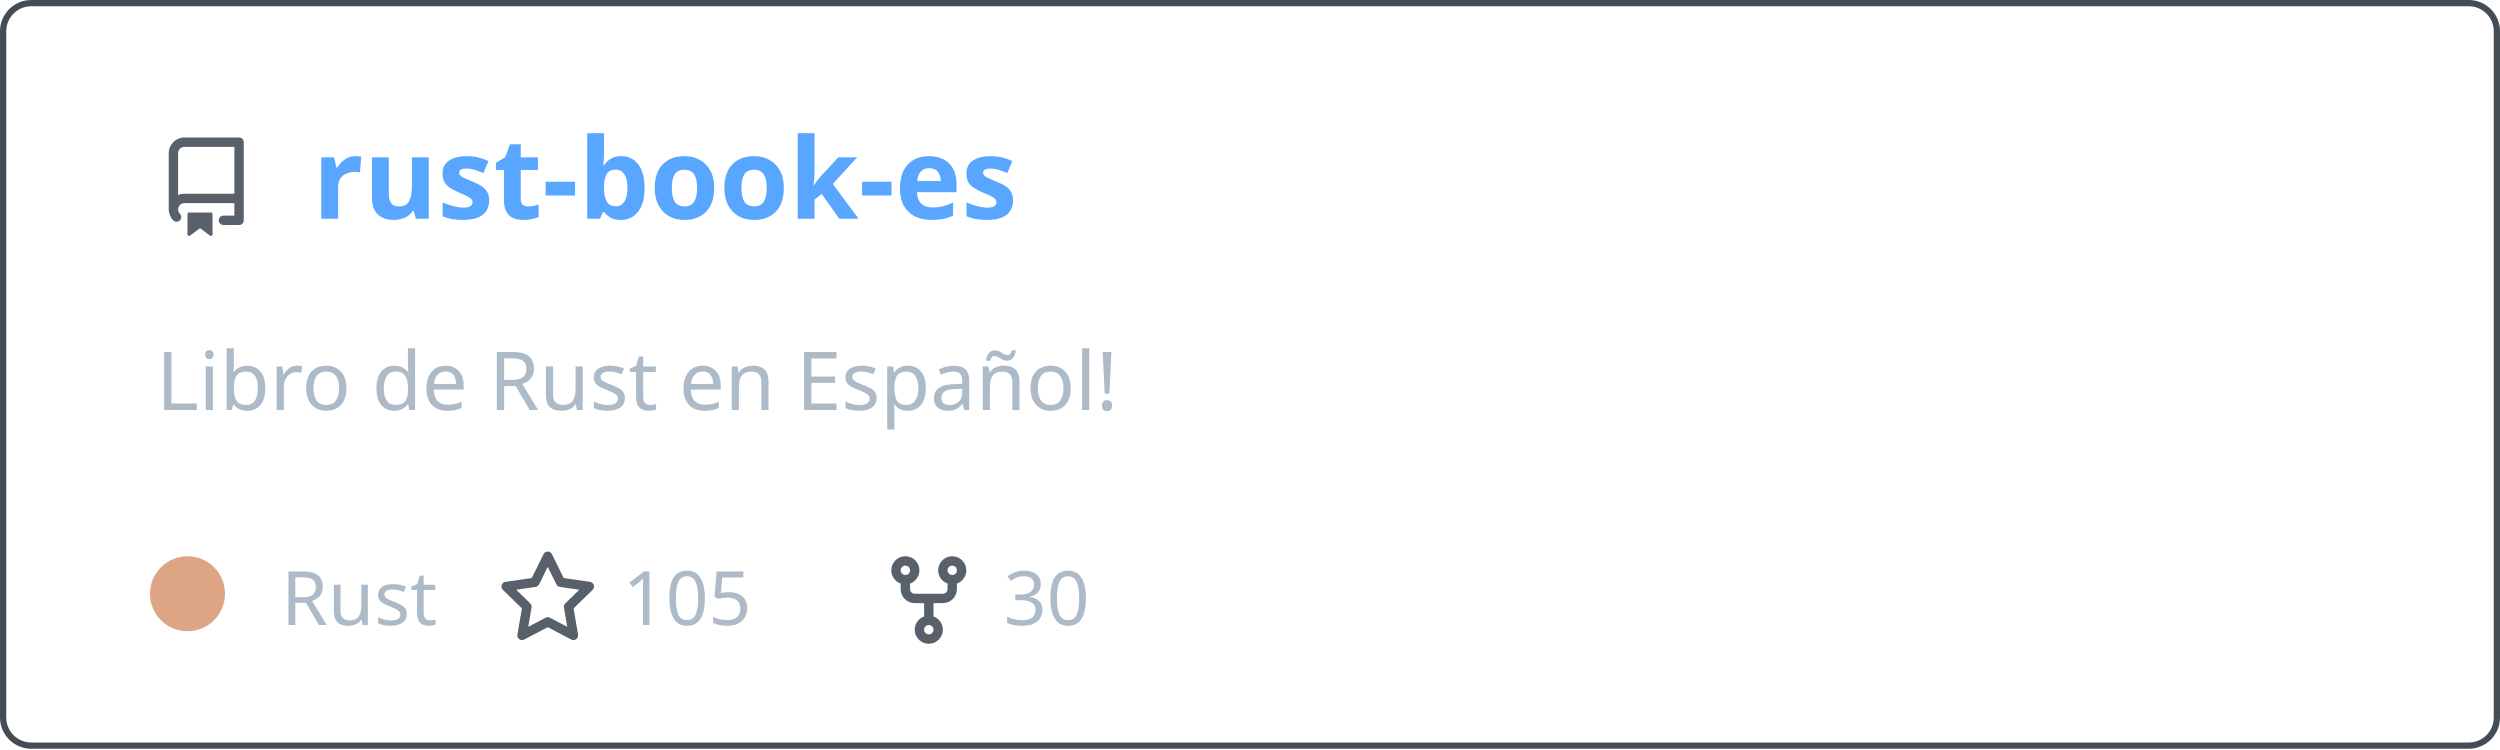
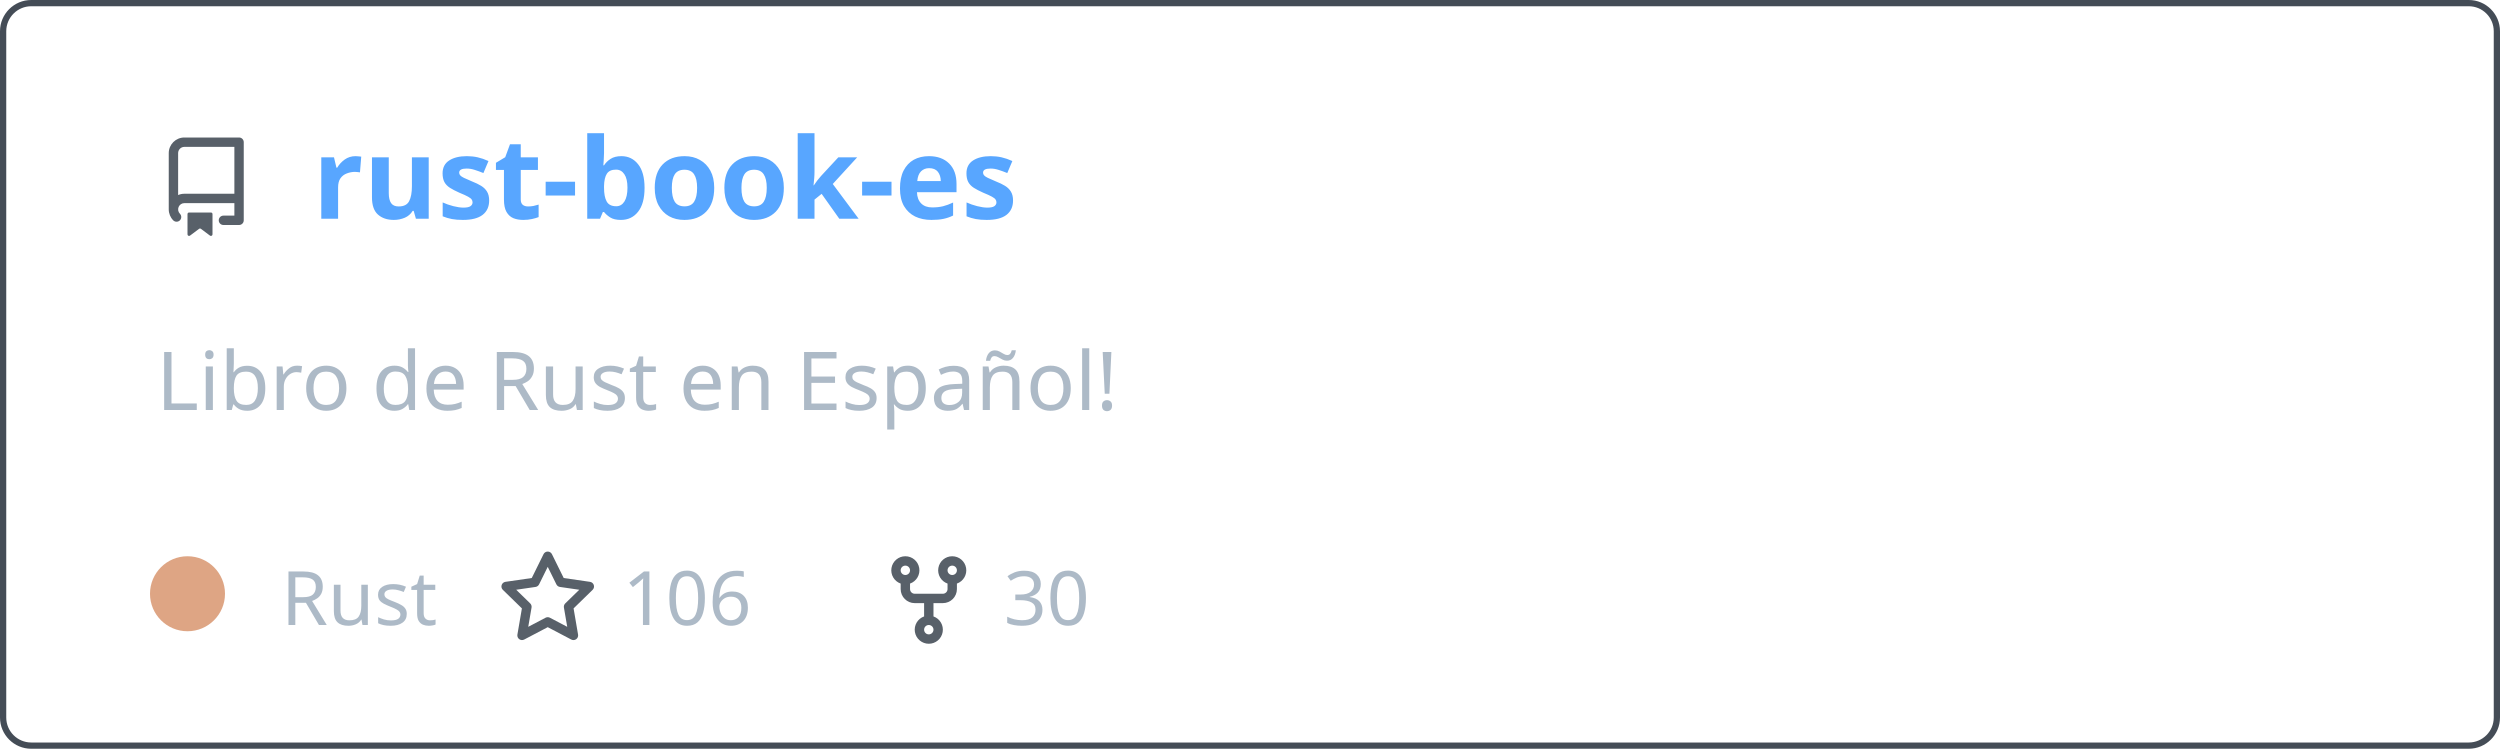
<svg xmlns="http://www.w3.org/2000/svg" width="400" height="120" viewBox="0 0 400 120" fill="none" role="img" aria-labelledby="descId">
  <style>
          .header {
            font: 600 18px 'Segoe UI', Ubuntu, Sans-Serif;
            fill: #58a6ff;
            animation: fadeInAnimation 0.8s ease-in-out forwards;
          }
          @supports(-moz-appearance: auto) {
            /* Selector detects Firefox */
            .header { font-size: 15.5px; }
          }
          
    .description { font: 400 13px 'Segoe UI', Ubuntu, Sans-Serif; fill: #adbac7 }
    .gray { font: 400 12px 'Segoe UI', Ubuntu, Sans-Serif; fill: #adbac7 }
    .icon { fill: #586069 }
    .badge { font: 600 11px 'Segoe UI', Ubuntu, Sans-Serif; }
    .badge rect { opacity: 0.2 }
  

          
      /* Animations */
      @keyframes scaleInAnimation {
        from {
          transform: translate(-5px, 5px) scale(0);
        }
        to {
          transform: translate(-5px, 5px) scale(1);
        }
      }
      @keyframes fadeInAnimation {
        from {
          opacity: 0;
        }
        to {
          opacity: 1;
        }
      }
    
          * { animation-duration: 0s !important; animation-delay: 0s !important; }
        </style>
  <rect data-testid="card-bg" x="0.5" y="0.5" rx="4.5" height="99%" stroke="#444c56" width="399" fill="#00000000" stroke-opacity="1" />
  <g data-testid="card-title" transform="translate(25, 35)">
    <g transform="translate(0, 0)">
      <svg class="icon" x="0" y="-13" viewBox="0 0 16 16" version="1.1" width="16" height="16">
        <path fill-rule="evenodd" d="M2 2.5A2.5 2.5 0 014.5 0h8.75a.75.75 0 01.75.75v12.5a.75.75 0 01-.75.75h-2.5a.75.75 0 110-1.5h1.75v-2h-8a1 1 0 00-.714 1.7.75.75 0 01-1.072 1.05A2.495 2.495 0 012 11.5v-9zm10.5-1V9h-8c-.356 0-.694.074-1 .208V2.5a1 1 0 011-1h8zM5 12.25v3.25a.25.25 0 00.4.2l1.45-1.087a.25.25 0 01.3 0L8.6 15.7a.25.25 0 00.4-.2v-3.25a.25.25 0 00-.25-.25h-3.5a.25.25 0 00-.25.25z" />
      </svg>
    </g>
    <g transform="translate(25, 0)">
      <text x="0" y="0" class="header" data-testid="header">rust-book-es</text>
    </g>
  </g>
  <g data-testid="main-card-body" transform="translate(0, 55)">
    <text class="description" x="25" y="-5">
      <tspan dy="1.2em" x="25">Libro de Rust en Español!</tspan>
    </text>
    <g transform="translate(30, 45)">
      <g transform="translate(0, 0)">
        <g data-testid="primary-lang">
          <circle data-testid="lang-color" cx="0" cy="-5" r="6" fill="#dea584" />
          <text data-testid="lang-name" class="gray" x="15">Rust</text>
        </g>
      </g>
      <g transform="translate(49.6375, 0)">
        <g transform="translate(0, 0)">
          <svg class="icon" y="-12" viewBox="0 0 16 16" version="1.1" width="16" height="16">
            <path fill-rule="evenodd" d="M8 .25a.75.75 0 01.673.418l1.882 3.815 4.21.612a.75.75 0 01.416 1.279l-3.046 2.97.719 4.192a.75.75 0 01-1.088.791L8 12.347l-3.766 1.98a.75.75 0 01-1.088-.79l.72-4.194L.818 6.374a.75.75 0 01.416-1.28l4.21-.611L7.327.668A.75.75 0 018 .25zm0 2.445L6.615 5.5a.75.75 0 01-.564.41l-3.097.45 2.24 2.184a.75.75 0 01.216.664l-.528 3.084 2.769-1.456a.75.75 0 01.698 0l2.77 1.456-.53-3.084a.75.75 0 01.216-.664l2.24-2.183-3.096-.45a.75.75 0 01-.564-.41L8 2.694v.001z" />
          </svg>
        </g>
        <g transform="translate(20, 0)">
-           <text data-testid="stargazers" class="gray">105</text>
+           <text data-testid="stargazers" class="gray">106</text>
        </g>
      </g>
      <g transform="translate(110.6063, 0)">
        <g transform="translate(0, 0)">
          <svg class="icon" y="-12" viewBox="0 0 16 16" version="1.1" width="16" height="16">
            <path fill-rule="evenodd" d="M5 3.25a.75.75 0 11-1.5 0 .75.75 0 011.5 0zm0 2.122a2.25 2.25 0 10-1.5 0v.878A2.25 2.25 0 005.75 8.5h1.5v2.128a2.251 2.251 0 101.5 0V8.5h1.5a2.25 2.25 0 002.25-2.25v-.878a2.25 2.25 0 10-1.5 0v.878a.75.75 0 01-.75.75h-4.5A.75.75 0 015 6.25v-.878zm3.75 7.378a.75.75 0 11-1.5 0 .75.75 0 011.5 0zm3-8.75a.75.75 0 100-1.5.75.75 0 000 1.5z" />
          </svg>
        </g>
        <g transform="translate(20, 0)">
          <text data-testid="forkcount" class="gray">30</text>
        </g>
      </g>
    </g>
  </g>
</svg>
